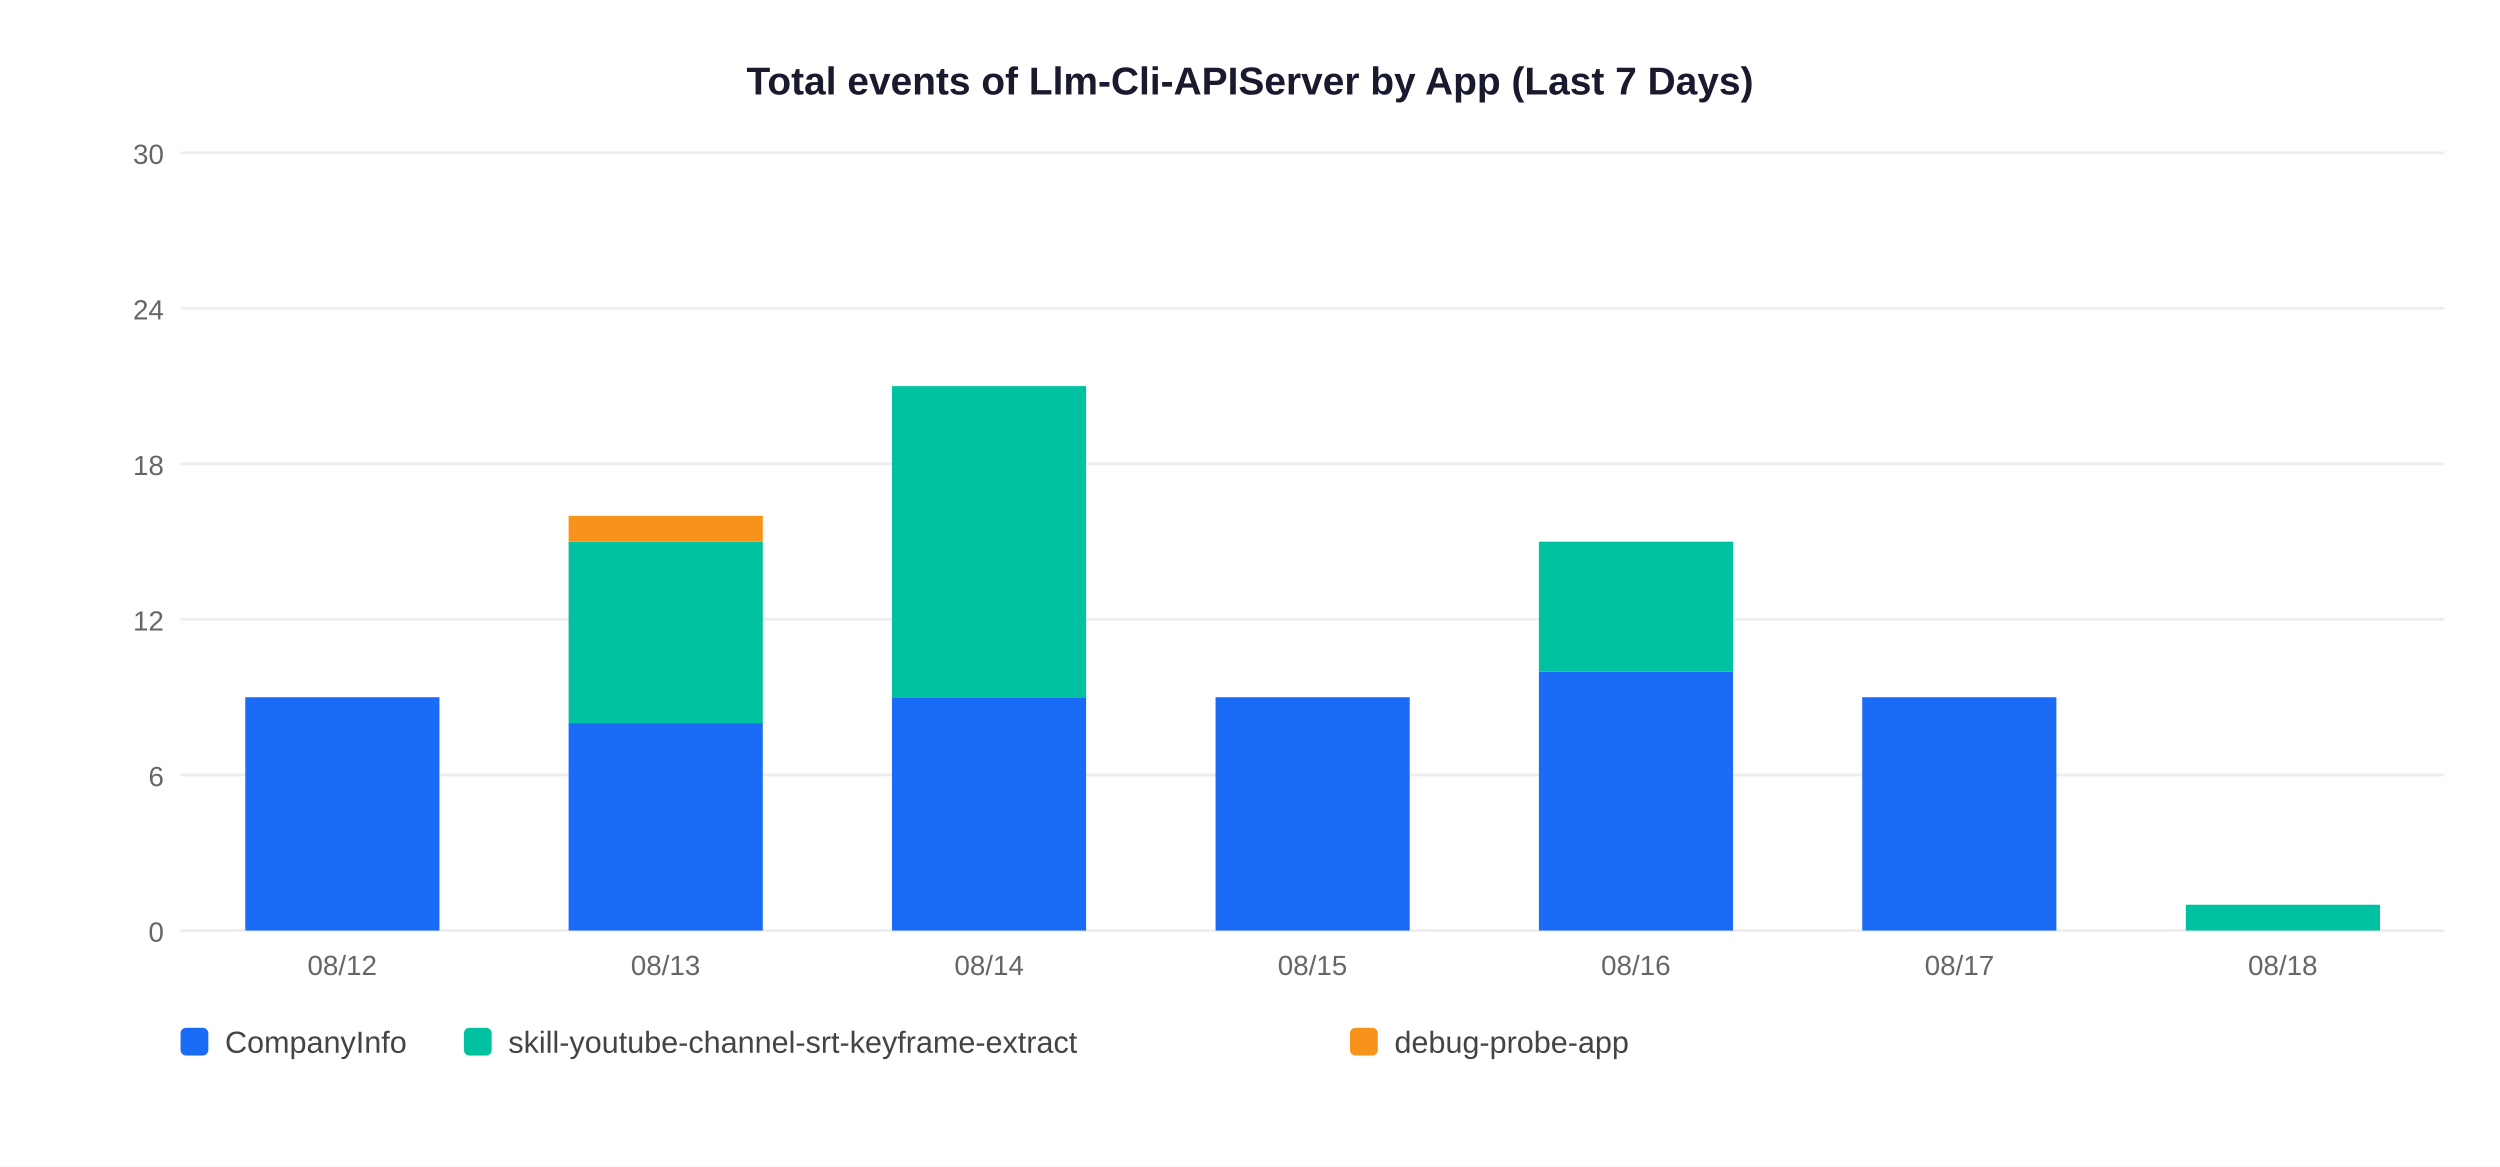
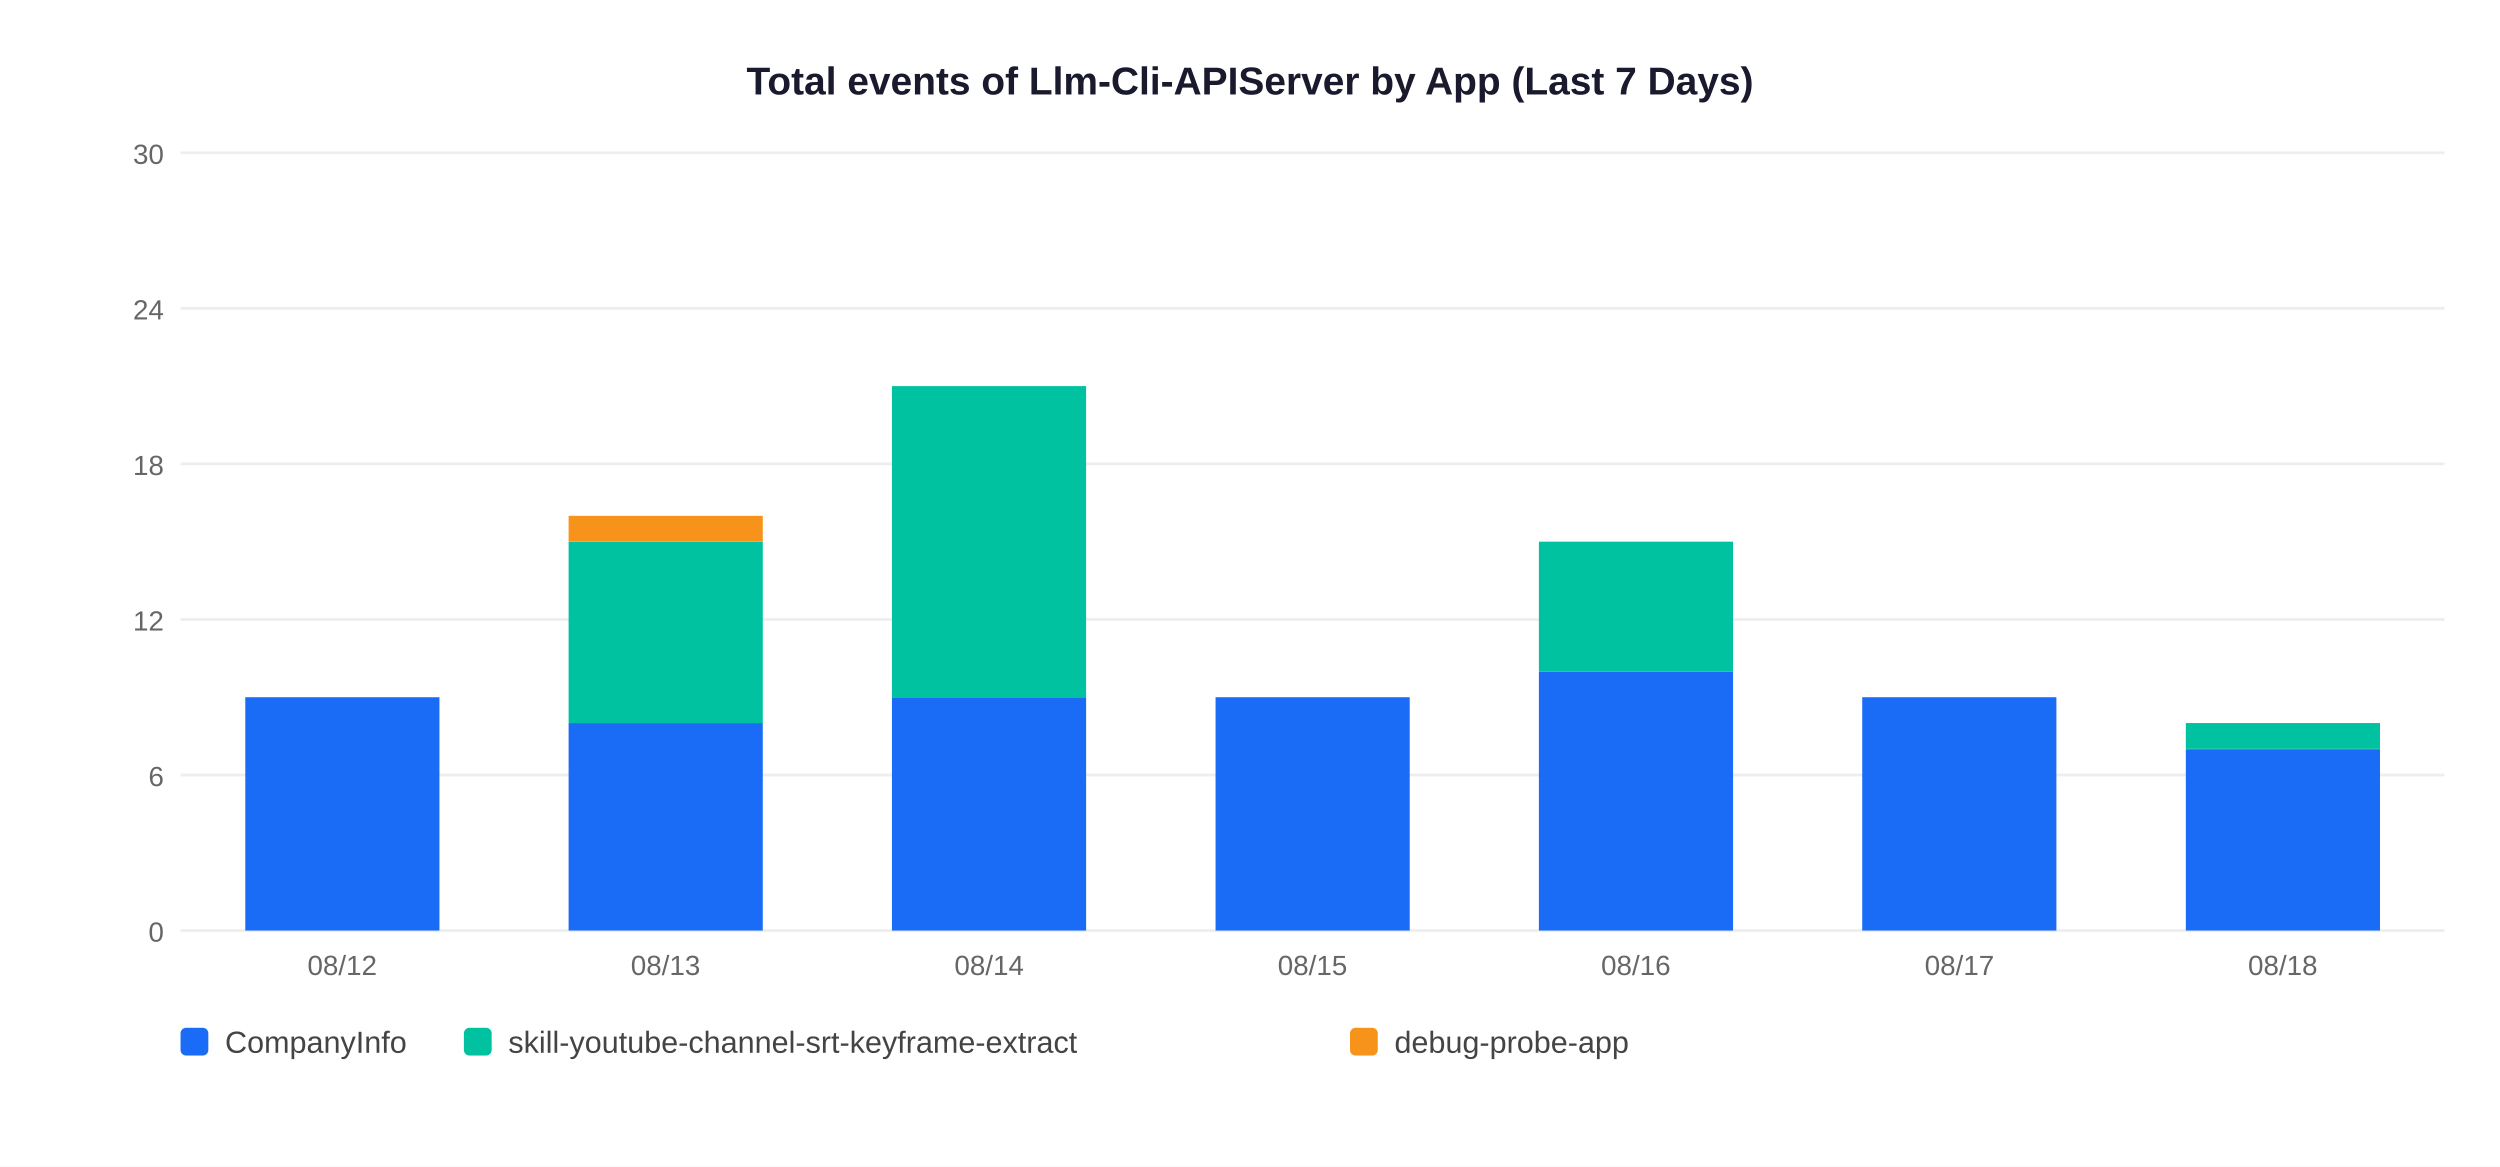
<svg xmlns="http://www.w3.org/2000/svg" width="900" height="420">
  <rect width="900" height="420" fill="white" />
  <text x="450" y="34" text-anchor="middle" font-size="14" font-weight="bold" font-family="Arial,sans-serif" fill="#1a1a2e">Total events of Llm-Cli-APIServer by App (Last 7 Days)</text>
  <line x1="65" y1="335" x2="880" y2="335" stroke="#EEEEEE" stroke-width="1" />
  <text x="59" y="339" text-anchor="end" font-size="10" font-family="Arial,sans-serif" fill="#666">0</text>
  <line x1="65" y1="279" x2="880" y2="279" stroke="#EEEEEE" stroke-width="1" />
  <text x="59" y="283" text-anchor="end" font-size="10" font-family="Arial,sans-serif" fill="#666">6</text>
  <line x1="65" y1="223" x2="880" y2="223" stroke="#EEEEEE" stroke-width="1" />
  <text x="59" y="227" text-anchor="end" font-size="10" font-family="Arial,sans-serif" fill="#666">12</text>
  <line x1="65" y1="167" x2="880" y2="167" stroke="#EEEEEE" stroke-width="1" />
  <text x="59" y="171" text-anchor="end" font-size="10" font-family="Arial,sans-serif" fill="#666">18</text>
  <line x1="65" y1="111" x2="880" y2="111" stroke="#EEEEEE" stroke-width="1" />
  <text x="59" y="115" text-anchor="end" font-size="10" font-family="Arial,sans-serif" fill="#666">24</text>
  <line x1="65" y1="55" x2="880" y2="55" stroke="#EEEEEE" stroke-width="1" />
  <text x="59" y="59" text-anchor="end" font-size="10" font-family="Arial,sans-serif" fill="#666">30</text>
  <rect x="88.3" y="251.0" width="69.9" height="84.0" fill="#1A6CF7" />
  <text x="123.2" y="351" text-anchor="middle" font-size="10" font-family="Arial,sans-serif" fill="#666">08/12</text>
  <rect x="204.7" y="260.3" width="69.9" height="74.7" fill="#1A6CF7" />
  <rect x="204.7" y="195.0" width="69.9" height="65.3" fill="#00C2A0" />
  <rect x="204.7" y="185.7" width="69.9" height="9.3" fill="#F7931A" />
  <text x="239.6" y="351" text-anchor="middle" font-size="10" font-family="Arial,sans-serif" fill="#666">08/13</text>
  <rect x="321.1" y="251.0" width="69.9" height="84.0" fill="#1A6CF7" />
  <rect x="321.1" y="139.0" width="69.9" height="112.0" fill="#00C2A0" />
  <text x="356.1" y="351" text-anchor="middle" font-size="10" font-family="Arial,sans-serif" fill="#666">08/14</text>
  <rect x="437.6" y="251.0" width="69.9" height="84.0" fill="#1A6CF7" />
  <text x="472.5" y="351" text-anchor="middle" font-size="10" font-family="Arial,sans-serif" fill="#666">08/15</text>
  <rect x="554.0" y="241.7" width="69.9" height="93.3" fill="#1A6CF7" />
  <rect x="554.0" y="195.0" width="69.9" height="46.7" fill="#00C2A0" />
  <text x="588.9" y="351" text-anchor="middle" font-size="10" font-family="Arial,sans-serif" fill="#666">08/16</text>
  <rect x="670.4" y="251.0" width="69.9" height="84.0" fill="#1A6CF7" />
  <text x="705.4" y="351" text-anchor="middle" font-size="10" font-family="Arial,sans-serif" fill="#666">08/17</text>
-   <rect x="786.9" y="325.7" width="69.9" height="9.3" fill="#00C2A0" />
+   <rect x="786.9" y="269.7" width="69.9" height="65.3" fill="#1A6CF7" />
+   <rect x="786.9" y="260.3" width="69.9" height="9.3" fill="#00C2A0" />
  <text x="821.8" y="351" text-anchor="middle" font-size="10" font-family="Arial,sans-serif" fill="#666">08/18</text>
  <rect x="65" y="370" width="10" height="10" rx="2" fill="#1A6CF7" />
  <text x="81" y="379" font-size="11" font-family="Arial,sans-serif" fill="#444">CompanyInfo</text>
  <rect x="167" y="370" width="10" height="10" rx="2" fill="#00C2A0" />
  <text x="183" y="379" font-size="11" font-family="Arial,sans-serif" fill="#444">skill-youtube-channel-srt-keyframe-extract</text>
  <rect x="486" y="370" width="10" height="10" rx="2" fill="#F7931A" />
  <text x="502" y="379" font-size="11" font-family="Arial,sans-serif" fill="#444">debug-probe-app</text>
</svg>
